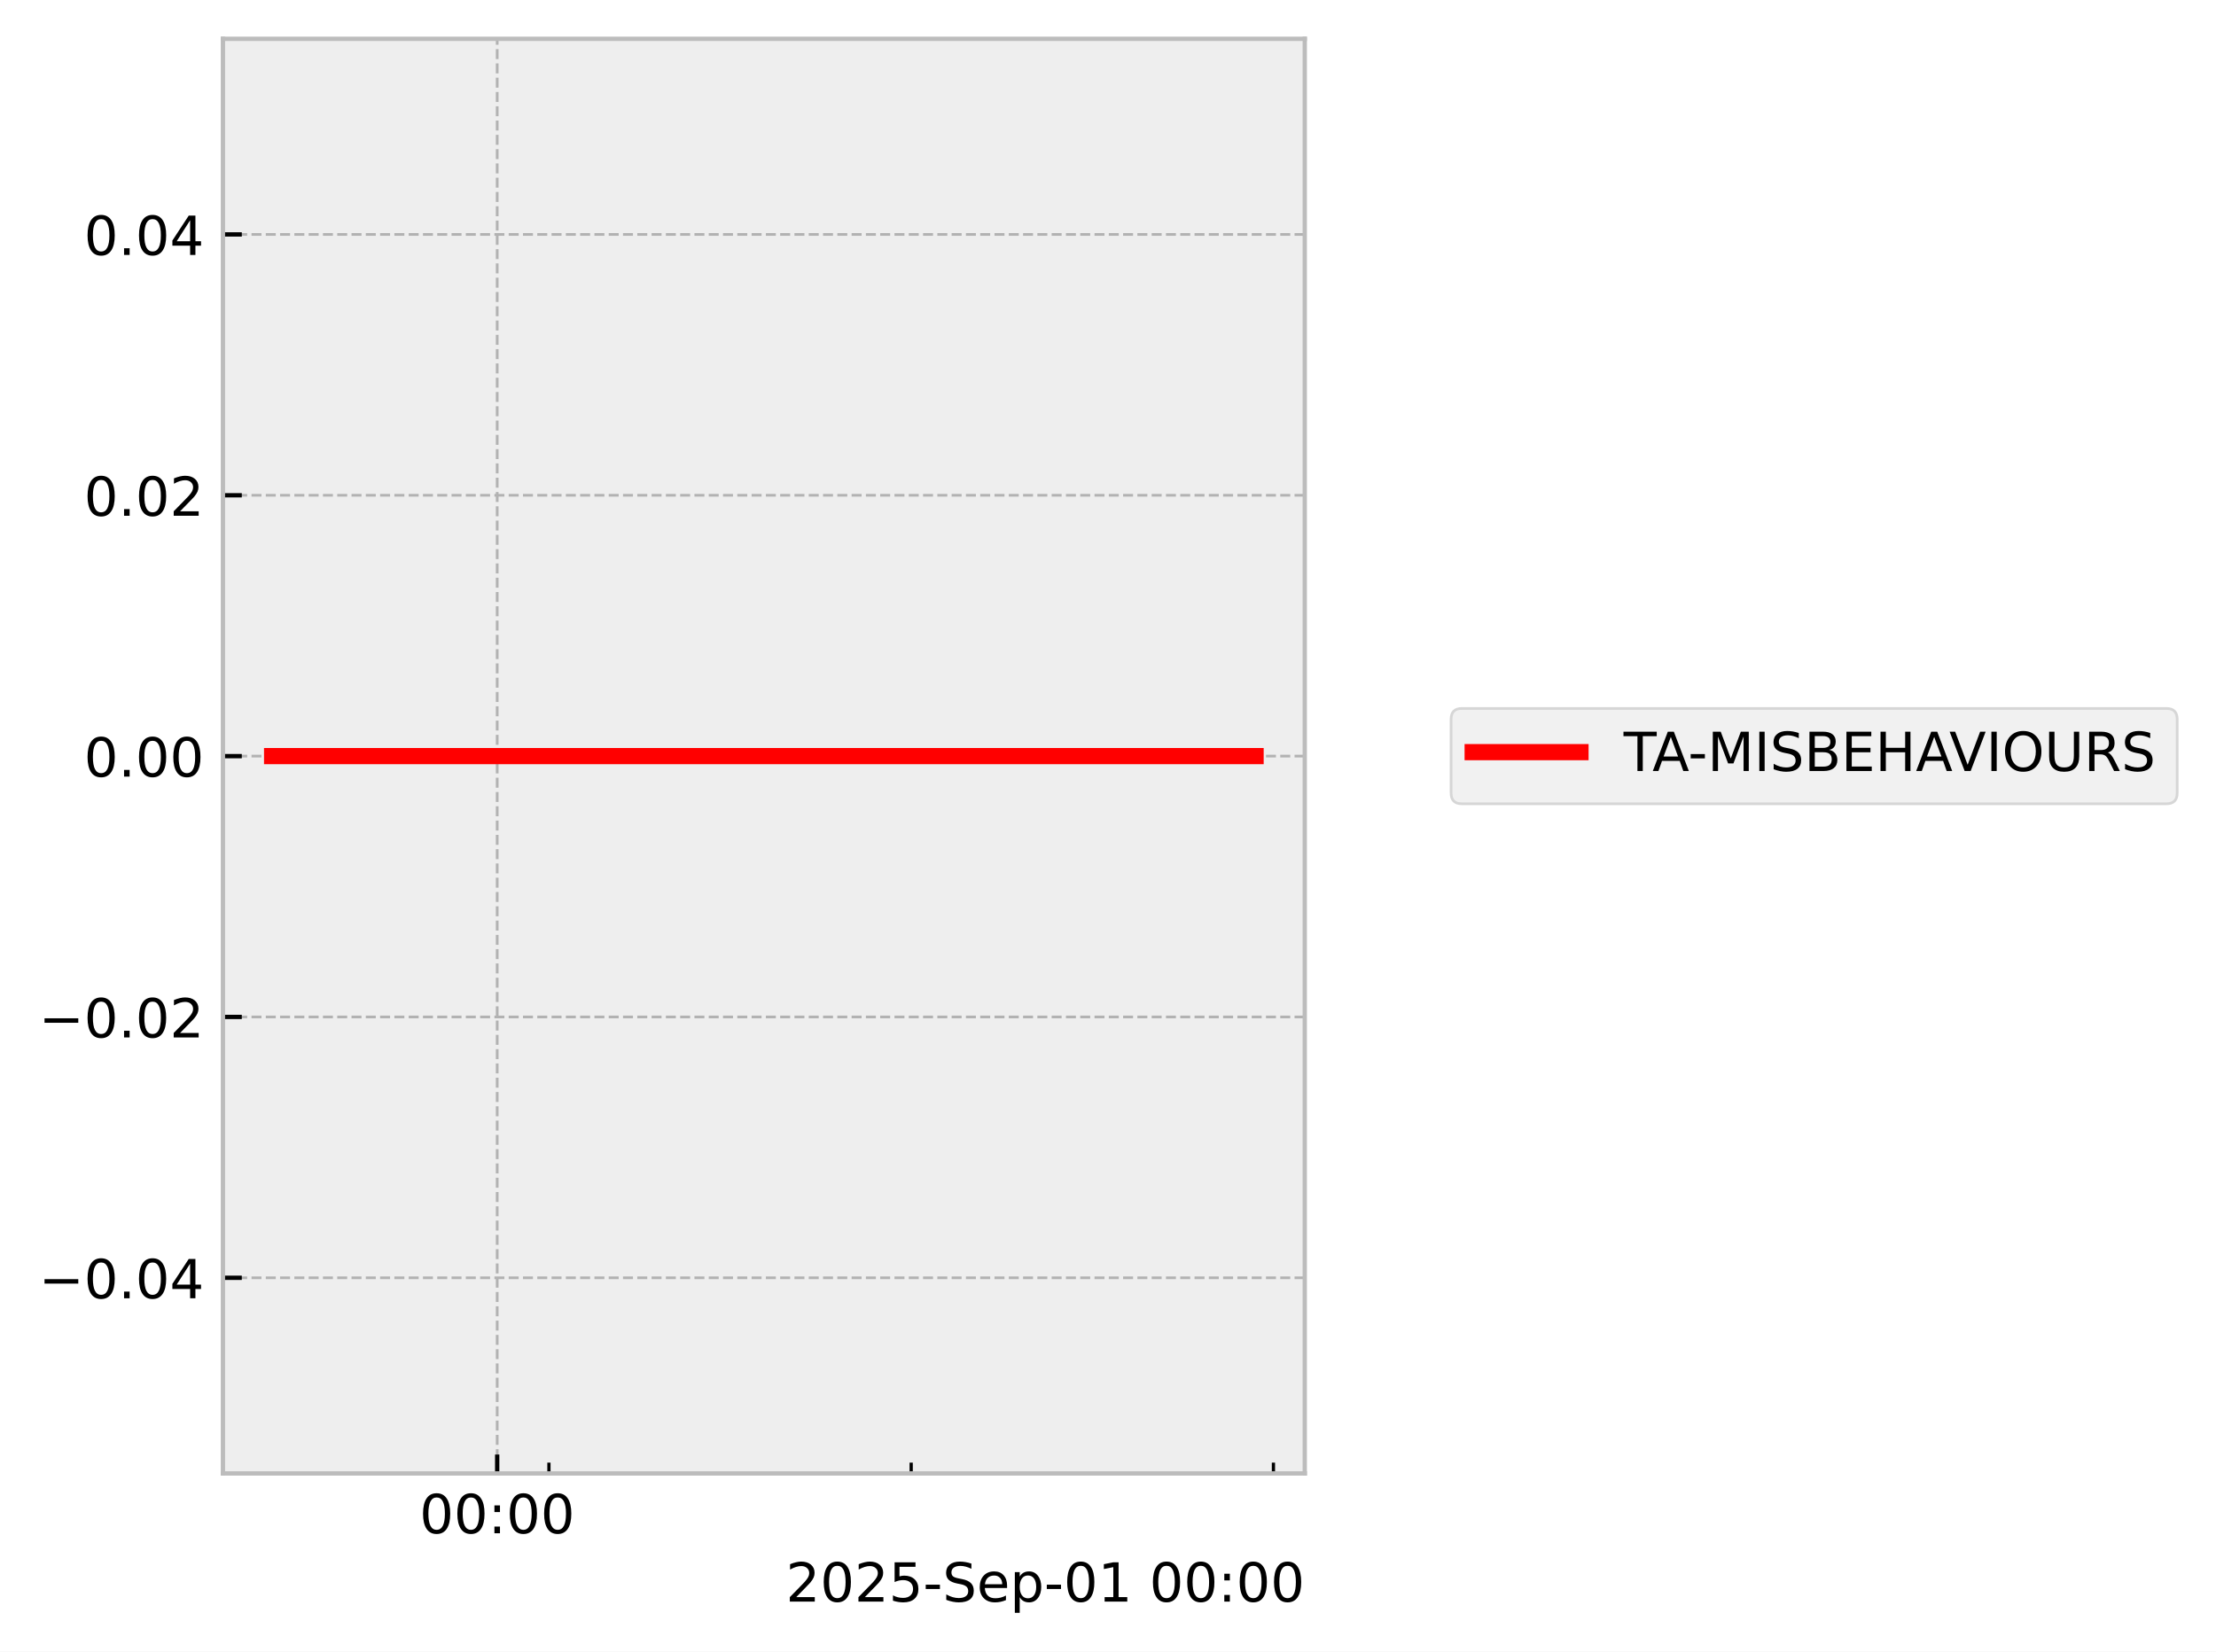
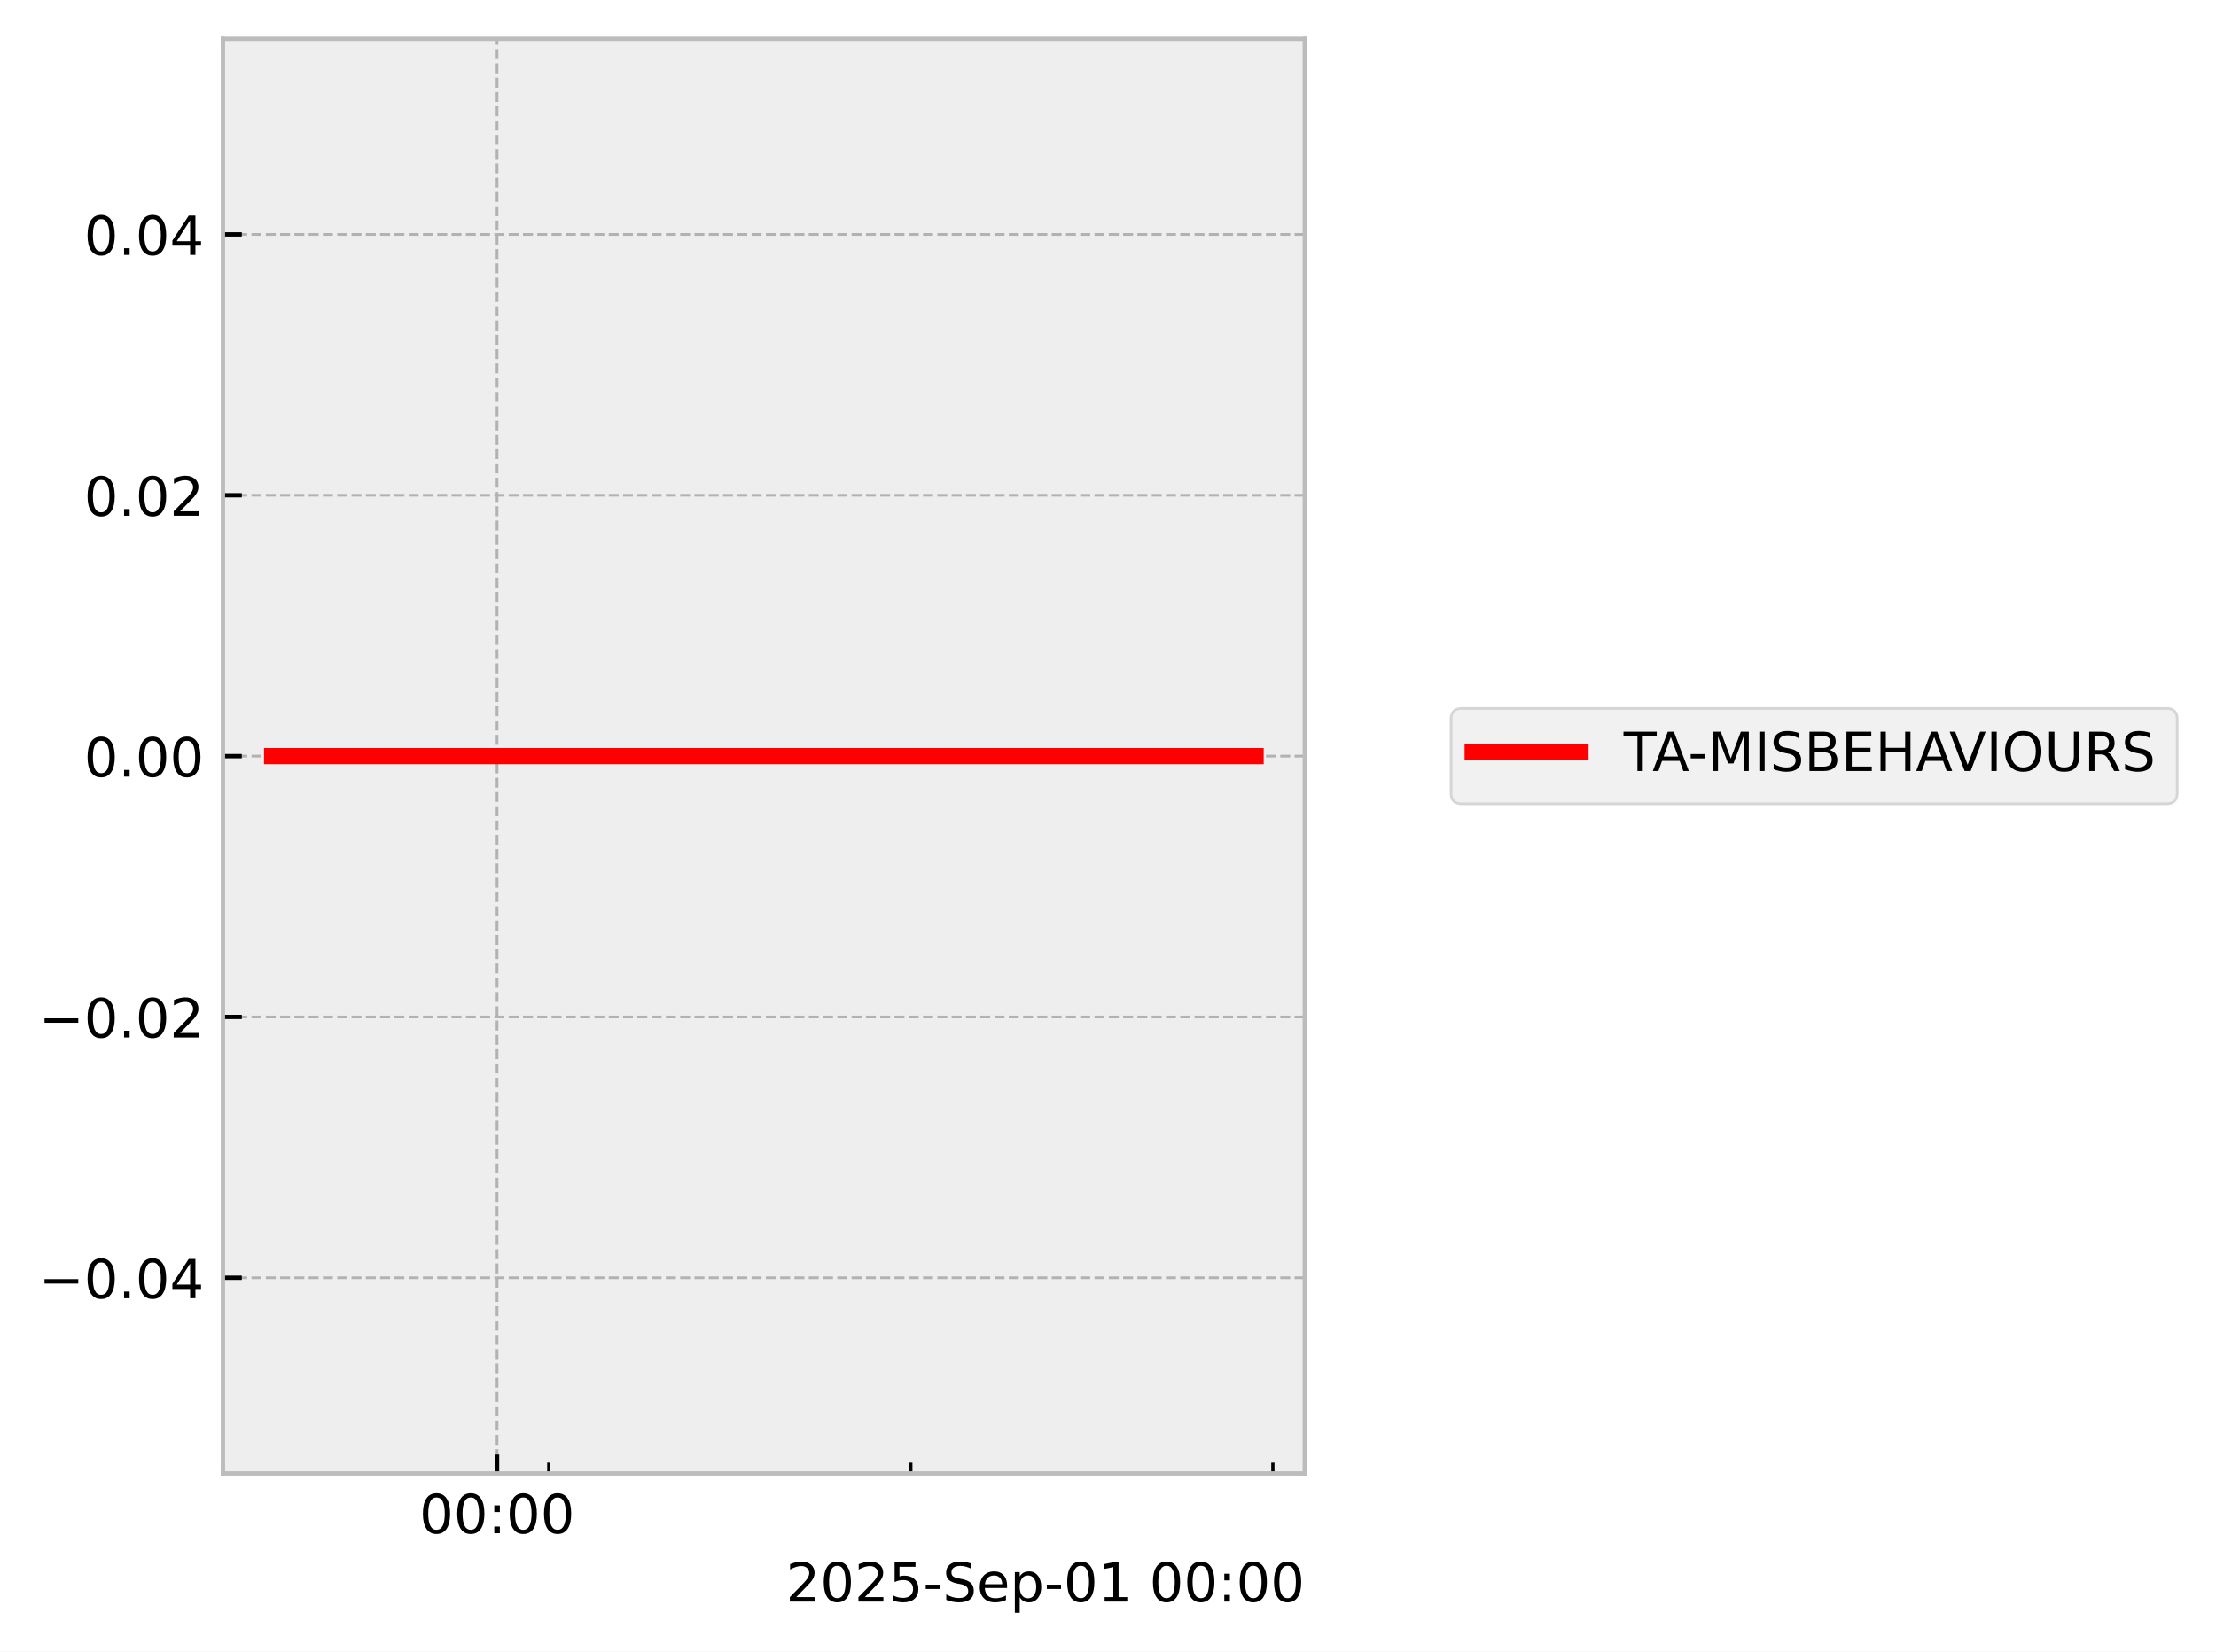
<svg xmlns="http://www.w3.org/2000/svg" xmlns:xlink="http://www.w3.org/1999/xlink" width="410.993pt" height="306.368pt" viewBox="0 0 410.993 306.368" version="1.1">
  <defs>
    <style type="text/css">*{stroke-linejoin: round; stroke-linecap: butt}</style>
  </defs>
  <g id="figure_1">
    <g id="patch_1">
      <path d="M 0 306.368  L 410.993 306.368  L 410.993 0  L 0 0  z " style="fill: #ffffff" />
    </g>
    <g id="axes_1">
      <g id="patch_2">
        <path d="M 41.345 273.312  L 241.991 273.312  L 241.991 7.2  L 41.345 7.2  z " style="fill: #eeeeee" />
      </g>
      <g id="matplotlib.axis_1">
        <g id="xtick_1">
          <g id="line2d_1">
-             <path d="M 92.211 273.312  L 92.211 7.2  " clip-path="url(#p04ad9fb9cf)" style="fill: none; stroke-dasharray: 1.85,0.8; stroke-dashoffset: 0; stroke: #b2b2b2; stroke-width: 0.5" />
+             <path d="M 92.187 273.312  L 92.187 7.2  " clip-path="url(#pe222fd1047)" style="fill: none; stroke-dasharray: 1.85,0.8; stroke-dashoffset: 0; stroke: #b2b2b2; stroke-width: 0.5" />
          </g>
          <g id="line2d_2">
            <defs>
-               <path id="m93a65d6f70" d="M 0 0  L 0 -3.5  " style="stroke: #000000; stroke-width: 0.8" />
-             </defs>
-             <g>
-               <use xlink:href="#m93a65d6f70" x="92.211" y="273.312" style="stroke: #000000; stroke-width: 0.8" />
+               <path id="m5482b5b3bb" d="M 0 0  L 0 -3.5  " style="stroke: #000000; stroke-width: 0.8" />
+             </defs>
+             <g>
+               <use xlink:href="#m5482b5b3bb" x="92.187" y="273.312" style="stroke: #000000; stroke-width: 0.8" />
            </g>
          </g>
          <g id="text_1">
-             <g transform="translate(77.80142 284.4104) scale(0.1 -0.1)">
+             <g transform="translate(77.77795 284.4104) scale(0.1 -0.1)">
              <defs>
                <path id="DejaVuSans-30" d="M 2034 4250  Q 1547 4250 1301 3770  Q 1056 3291 1056 2328  Q 1056 1369 1301 889  Q 1547 409 2034 409  Q 2525 409 2770 889  Q 3016 1369 3016 2328  Q 3016 3291 2770 3770  Q 2525 4250 2034 4250  z M 2034 4750  Q 2819 4750 3233 4129  Q 3647 3509 3647 2328  Q 3647 1150 3233 529  Q 2819 -91 2034 -91  Q 1250 -91 836 529  Q 422 1150 422 2328  Q 422 3509 836 4129  Q 1250 4750 2034 4750  z " transform="scale(0.015625)" />
                <path id="DejaVuSans-3a" d="M 750 794  L 1409 794  L 1409 0  L 750 0  L 750 794  z M 750 3309  L 1409 3309  L 1409 2516  L 750 2516  L 750 3309  z " transform="scale(0.015625)" />
              </defs>
              <use xlink:href="#DejaVuSans-30" />
              <use xlink:href="#DejaVuSans-30" transform="translate(63.62305 0)" />
              <use xlink:href="#DejaVuSans-3a" transform="translate(127.2461 0)" />
              <use xlink:href="#DejaVuSans-30" transform="translate(160.9375 0)" />
              <use xlink:href="#DejaVuSans-30" transform="translate(224.5605 0)" />
            </g>
          </g>
        </g>
        <g id="xtick_2">
          <g id="line2d_3">
            <defs>
-               <path id="m8c31c8bde9" d="M 0 0  L 0 -2  " style="stroke: #000000; stroke-width: 0.6" />
-             </defs>
-             <g>
-               <use xlink:href="#m8c31c8bde9" x="101.809" y="273.312" style="stroke: #000000; stroke-width: 0.6" />
+               <path id="mb3b615ca8a" d="M 0 0  L 0 -2  " style="stroke: #000000; stroke-width: 0.6" />
+             </defs>
+             <g>
+               <use xlink:href="#mb3b615ca8a" x="101.78" y="273.312" style="stroke: #000000; stroke-width: 0.6" />
            </g>
          </g>
        </g>
        <g id="xtick_3">
          <g id="line2d_4">
            <g>
-               <use xlink:href="#m8c31c8bde9" x="168.993" y="273.312" style="stroke: #000000; stroke-width: 0.6" />
+               <use xlink:href="#mb3b615ca8a" x="168.927" y="273.312" style="stroke: #000000; stroke-width: 0.6" />
            </g>
          </g>
        </g>
        <g id="xtick_4">
          <g id="line2d_5">
            <g>
-               <use xlink:href="#m8c31c8bde9" x="236.178" y="273.312" style="stroke: #000000; stroke-width: 0.6" />
+               <use xlink:href="#mb3b615ca8a" x="236.073" y="273.312" style="stroke: #000000; stroke-width: 0.6" />
            </g>
          </g>
        </g>
        <g id="text_2">
          <g transform="translate(145.7537 297.0886) scale(0.1 -0.1)">
            <defs>
              <path id="DejaVuSans-32" d="M 1228 531  L 3431 531  L 3431 0  L 469 0  L 469 531  Q 828 903 1448 1529  Q 2069 2156 2228 2338  Q 2531 2678 2651 2914  Q 2772 3150 2772 3378  Q 2772 3750 2511 3984  Q 2250 4219 1831 4219  Q 1534 4219 1204 4116  Q 875 4013 500 3803  L 500 4441  Q 881 4594 1212 4672  Q 1544 4750 1819 4750  Q 2544 4750 2975 4387  Q 3406 4025 3406 3419  Q 3406 3131 3298 2873  Q 3191 2616 2906 2266  Q 2828 2175 2409 1742  Q 1991 1309 1228 531  z " transform="scale(0.015625)" />
              <path id="DejaVuSans-35" d="M 691 4666  L 3169 4666  L 3169 4134  L 1269 4134  L 1269 2991  Q 1406 3038 1543 3061  Q 1681 3084 1819 3084  Q 2600 3084 3056 2656  Q 3513 2228 3513 1497  Q 3513 744 3044 326  Q 2575 -91 1722 -91  Q 1428 -91 1123 -41  Q 819 9 494 109  L 494 744  Q 775 591 1075 516  Q 1375 441 1709 441  Q 2250 441 2565 725  Q 2881 1009 2881 1497  Q 2881 1984 2565 2268  Q 2250 2553 1709 2553  Q 1456 2553 1204 2497  Q 953 2441 691 2322  L 691 4666  z " transform="scale(0.015625)" />
              <path id="DejaVuSans-2d" d="M 313 2009  L 1997 2009  L 1997 1497  L 313 1497  L 313 2009  z " transform="scale(0.015625)" />
              <path id="DejaVuSans-53" d="M 3425 4513  L 3425 3897  Q 3066 4069 2747 4153  Q 2428 4238 2131 4238  Q 1616 4238 1336 4038  Q 1056 3838 1056 3469  Q 1056 3159 1242 3001  Q 1428 2844 1947 2747  L 2328 2669  Q 3034 2534 3370 2195  Q 3706 1856 3706 1288  Q 3706 609 3251 259  Q 2797 -91 1919 -91  Q 1588 -91 1214 -16  Q 841 59 441 206  L 441 856  Q 825 641 1194 531  Q 1563 422 1919 422  Q 2459 422 2753 634  Q 3047 847 3047 1241  Q 3047 1584 2836 1778  Q 2625 1972 2144 2069  L 1759 2144  Q 1053 2284 737 2584  Q 422 2884 422 3419  Q 422 4038 858 4394  Q 1294 4750 2059 4750  Q 2388 4750 2728 4690  Q 3069 4631 3425 4513  z " transform="scale(0.015625)" />
              <path id="DejaVuSans-65" d="M 3597 1894  L 3597 1613  L 953 1613  Q 991 1019 1311 708  Q 1631 397 2203 397  Q 2534 397 2845 478  Q 3156 559 3463 722  L 3463 178  Q 3153 47 2828 -22  Q 2503 -91 2169 -91  Q 1331 -91 842 396  Q 353 884 353 1716  Q 353 2575 817 3079  Q 1281 3584 2069 3584  Q 2775 3584 3186 3129  Q 3597 2675 3597 1894  z M 3022 2063  Q 3016 2534 2758 2815  Q 2500 3097 2075 3097  Q 1594 3097 1305 2825  Q 1016 2553 972 2059  L 3022 2063  z " transform="scale(0.015625)" />
              <path id="DejaVuSans-70" d="M 1159 525  L 1159 -1331  L 581 -1331  L 581 3500  L 1159 3500  L 1159 2969  Q 1341 3281 1617 3432  Q 1894 3584 2278 3584  Q 2916 3584 3314 3078  Q 3713 2572 3713 1747  Q 3713 922 3314 415  Q 2916 -91 2278 -91  Q 1894 -91 1617 61  Q 1341 213 1159 525  z M 3116 1747  Q 3116 2381 2855 2742  Q 2594 3103 2138 3103  Q 1681 3103 1420 2742  Q 1159 2381 1159 1747  Q 1159 1113 1420 752  Q 1681 391 2138 391  Q 2594 391 2855 752  Q 3116 1113 3116 1747  z " transform="scale(0.015625)" />
              <path id="DejaVuSans-31" d="M 794 531  L 1825 531  L 1825 4091  L 703 3866  L 703 4441  L 1819 4666  L 2450 4666  L 2450 531  L 3481 531  L 3481 0  L 794 0  L 794 531  z " transform="scale(0.015625)" />
              <path id="DejaVuSans-20" transform="scale(0.015625)" />
            </defs>
            <use xlink:href="#DejaVuSans-32" />
            <use xlink:href="#DejaVuSans-30" transform="translate(63.62305 0)" />
            <use xlink:href="#DejaVuSans-32" transform="translate(127.2461 0)" />
            <use xlink:href="#DejaVuSans-35" transform="translate(190.8691 0)" />
            <use xlink:href="#DejaVuSans-2d" transform="translate(254.4922 0)" />
            <use xlink:href="#DejaVuSans-53" transform="translate(290.5762 0)" />
            <use xlink:href="#DejaVuSans-65" transform="translate(354.0527 0)" />
            <use xlink:href="#DejaVuSans-70" transform="translate(415.5762 0)" />
            <use xlink:href="#DejaVuSans-2d" transform="translate(479.0527 0)" />
            <use xlink:href="#DejaVuSans-30" transform="translate(515.1367 0)" />
            <use xlink:href="#DejaVuSans-31" transform="translate(578.7598 0)" />
            <use xlink:href="#DejaVuSans-20" transform="translate(642.3828 0)" />
            <use xlink:href="#DejaVuSans-30" transform="translate(674.1699 0)" />
            <use xlink:href="#DejaVuSans-30" transform="translate(737.793 0)" />
            <use xlink:href="#DejaVuSans-3a" transform="translate(801.416 0)" />
            <use xlink:href="#DejaVuSans-30" transform="translate(835.1074 0)" />
            <use xlink:href="#DejaVuSans-30" transform="translate(898.7305 0)" />
          </g>
        </g>
      </g>
      <g id="matplotlib.axis_2">
        <g id="ytick_1">
          <g id="line2d_6">
-             <path d="M 41.345 237.024  L 241.991 237.024  " clip-path="url(#p04ad9fb9cf)" style="fill: none; stroke-dasharray: 1.85,0.8; stroke-dashoffset: 0; stroke: #b2b2b2; stroke-width: 0.5" />
+             <path d="M 41.345 237.024  L 241.991 237.024  " clip-path="url(#pe222fd1047)" style="fill: none; stroke-dasharray: 1.85,0.8; stroke-dashoffset: 0; stroke: #b2b2b2; stroke-width: 0.5" />
          </g>
          <g id="line2d_7">
            <defs>
-               <path id="mb533041abb" d="M 0 0  L 3.5 0  " style="stroke: #000000; stroke-width: 0.8" />
-             </defs>
-             <g>
-               <use xlink:href="#mb533041abb" x="41.345" y="237.024" style="stroke: #000000; stroke-width: 0.8" />
+               <path id="m95752f65bb" d="M 0 0  L 3.5 0  " style="stroke: #000000; stroke-width: 0.8" />
+             </defs>
+             <g>
+               <use xlink:href="#m95752f65bb" x="41.345" y="237.024" style="stroke: #000000; stroke-width: 0.8" />
            </g>
          </g>
          <g id="text_3">
            <g transform="translate(7.2 240.8232) scale(0.1 -0.1)">
              <defs>
                <path id="DejaVuSans-2212" d="M 678 2272  L 4684 2272  L 4684 1741  L 678 1741  L 678 2272  z " transform="scale(0.015625)" />
                <path id="DejaVuSans-2e" d="M 684 794  L 1344 794  L 1344 0  L 684 0  L 684 794  z " transform="scale(0.015625)" />
                <path id="DejaVuSans-34" d="M 2419 4116  L 825 1625  L 2419 1625  L 2419 4116  z M 2253 4666  L 3047 4666  L 3047 1625  L 3713 1625  L 3713 1100  L 3047 1100  L 3047 0  L 2419 0  L 2419 1100  L 313 1100  L 313 1709  L 2253 4666  z " transform="scale(0.015625)" />
              </defs>
              <use xlink:href="#DejaVuSans-2212" />
              <use xlink:href="#DejaVuSans-30" transform="translate(83.78906 0)" />
              <use xlink:href="#DejaVuSans-2e" transform="translate(147.4121 0)" />
              <use xlink:href="#DejaVuSans-30" transform="translate(179.1992 0)" />
              <use xlink:href="#DejaVuSans-34" transform="translate(242.8223 0)" />
            </g>
          </g>
        </g>
        <g id="ytick_2">
          <g id="line2d_8">
-             <path d="M 41.345 188.64  L 241.991 188.64  " clip-path="url(#p04ad9fb9cf)" style="fill: none; stroke-dasharray: 1.85,0.8; stroke-dashoffset: 0; stroke: #b2b2b2; stroke-width: 0.5" />
+             <path d="M 41.345 188.64  L 241.991 188.64  " clip-path="url(#pe222fd1047)" style="fill: none; stroke-dasharray: 1.85,0.8; stroke-dashoffset: 0; stroke: #b2b2b2; stroke-width: 0.5" />
          </g>
          <g id="line2d_9">
            <g>
-               <use xlink:href="#mb533041abb" x="41.345" y="188.64" style="stroke: #000000; stroke-width: 0.8" />
+               <use xlink:href="#m95752f65bb" x="41.345" y="188.64" style="stroke: #000000; stroke-width: 0.8" />
            </g>
          </g>
          <g id="text_4">
            <g transform="translate(7.2 192.4392) scale(0.1 -0.1)">
              <use xlink:href="#DejaVuSans-2212" />
              <use xlink:href="#DejaVuSans-30" transform="translate(83.78906 0)" />
              <use xlink:href="#DejaVuSans-2e" transform="translate(147.4121 0)" />
              <use xlink:href="#DejaVuSans-30" transform="translate(179.1992 0)" />
              <use xlink:href="#DejaVuSans-32" transform="translate(242.8223 0)" />
            </g>
          </g>
        </g>
        <g id="ytick_3">
          <g id="line2d_10">
-             <path d="M 41.345 140.256  L 241.991 140.256  " clip-path="url(#p04ad9fb9cf)" style="fill: none; stroke-dasharray: 1.85,0.8; stroke-dashoffset: 0; stroke: #b2b2b2; stroke-width: 0.5" />
+             <path d="M 41.345 140.256  L 241.991 140.256  " clip-path="url(#pe222fd1047)" style="fill: none; stroke-dasharray: 1.85,0.8; stroke-dashoffset: 0; stroke: #b2b2b2; stroke-width: 0.5" />
          </g>
          <g id="line2d_11">
            <g>
-               <use xlink:href="#mb533041abb" x="41.345" y="140.256" style="stroke: #000000; stroke-width: 0.8" />
+               <use xlink:href="#m95752f65bb" x="41.345" y="140.256" style="stroke: #000000; stroke-width: 0.8" />
            </g>
          </g>
          <g id="text_5">
            <g transform="translate(15.57969 144.0552) scale(0.1 -0.1)">
              <use xlink:href="#DejaVuSans-30" />
              <use xlink:href="#DejaVuSans-2e" transform="translate(63.62305 0)" />
              <use xlink:href="#DejaVuSans-30" transform="translate(95.41016 0)" />
              <use xlink:href="#DejaVuSans-30" transform="translate(159.0332 0)" />
            </g>
          </g>
        </g>
        <g id="ytick_4">
          <g id="line2d_12">
-             <path d="M 41.345 91.872  L 241.991 91.872  " clip-path="url(#p04ad9fb9cf)" style="fill: none; stroke-dasharray: 1.85,0.8; stroke-dashoffset: 0; stroke: #b2b2b2; stroke-width: 0.5" />
+             <path d="M 41.345 91.872  L 241.991 91.872  " clip-path="url(#pe222fd1047)" style="fill: none; stroke-dasharray: 1.85,0.8; stroke-dashoffset: 0; stroke: #b2b2b2; stroke-width: 0.5" />
          </g>
          <g id="line2d_13">
            <g>
-               <use xlink:href="#mb533041abb" x="41.345" y="91.872" style="stroke: #000000; stroke-width: 0.8" />
+               <use xlink:href="#m95752f65bb" x="41.345" y="91.872" style="stroke: #000000; stroke-width: 0.8" />
            </g>
          </g>
          <g id="text_6">
            <g transform="translate(15.57969 95.67122) scale(0.1 -0.1)">
              <use xlink:href="#DejaVuSans-30" />
              <use xlink:href="#DejaVuSans-2e" transform="translate(63.62305 0)" />
              <use xlink:href="#DejaVuSans-30" transform="translate(95.41016 0)" />
              <use xlink:href="#DejaVuSans-32" transform="translate(159.0332 0)" />
            </g>
          </g>
        </g>
        <g id="ytick_5">
          <g id="line2d_14">
-             <path d="M 41.345 43.488  L 241.991 43.488  " clip-path="url(#p04ad9fb9cf)" style="fill: none; stroke-dasharray: 1.85,0.8; stroke-dashoffset: 0; stroke: #b2b2b2; stroke-width: 0.5" />
+             <path d="M 41.345 43.488  L 241.991 43.488  " clip-path="url(#pe222fd1047)" style="fill: none; stroke-dasharray: 1.85,0.8; stroke-dashoffset: 0; stroke: #b2b2b2; stroke-width: 0.5" />
          </g>
          <g id="line2d_15">
            <g>
-               <use xlink:href="#mb533041abb" x="41.345" y="43.488" style="stroke: #000000; stroke-width: 0.8" />
+               <use xlink:href="#m95752f65bb" x="41.345" y="43.488" style="stroke: #000000; stroke-width: 0.8" />
            </g>
          </g>
          <g id="text_7">
            <g transform="translate(15.57969 47.28722) scale(0.1 -0.1)">
              <use xlink:href="#DejaVuSans-30" />
              <use xlink:href="#DejaVuSans-2e" transform="translate(63.62305 0)" />
              <use xlink:href="#DejaVuSans-30" transform="translate(95.41016 0)" />
              <use xlink:href="#DejaVuSans-34" transform="translate(159.0332 0)" />
            </g>
          </g>
        </g>
      </g>
      <g id="line2d_16">
-         <path d="M 50.466 140.256  L 57.859 140.256  L 58.808 140.256  L 59.033 140.256  L 59.234 140.256  L 66.746 140.256  L 68.137 140.256  L 232.871 140.256  " clip-path="url(#p04ad9fb9cf)" style="fill: none; stroke: #ff0000; stroke-width: 3; stroke-linecap: square" />
+         <path d="M 50.466 140.256  L 57.855 140.256  L 58.804 140.256  L 59.028 140.256  L 59.23 140.256  L 66.737 140.256  L 68.127 140.256  L 232.871 140.256  " clip-path="url(#pe222fd1047)" style="fill: none; stroke: #ff0000; stroke-width: 3; stroke-linecap: square" />
      </g>
      <g id="patch_3">
        <path d="M 41.345 273.312  L 41.345 7.2  " style="fill: none; stroke: #bcbcbc; stroke-width: 0.8; stroke-linejoin: miter; stroke-linecap: square" />
      </g>
      <g id="patch_4">
        <path d="M 241.991 273.312  L 241.991 7.2  " style="fill: none; stroke: #bcbcbc; stroke-width: 0.8; stroke-linejoin: miter; stroke-linecap: square" />
      </g>
      <g id="patch_5">
        <path d="M 41.345 273.312  L 241.991 273.312  " style="fill: none; stroke: #bcbcbc; stroke-width: 0.8; stroke-linejoin: miter; stroke-linecap: square" />
      </g>
      <g id="patch_6">
        <path d="M 41.345 7.2  L 241.991 7.2  " style="fill: none; stroke: #bcbcbc; stroke-width: 0.8; stroke-linejoin: miter; stroke-linecap: square" />
      </g>
    </g>
    <g id="axes_2">
      <g id="legend_1">
        <g id="patch_7">
          <path d="M 271.129 149.095  L 401.793 149.095  Q 403.793 149.095 403.793 147.095  L 403.793 133.417  Q 403.793 131.417 401.793 131.417  L 271.129 131.417  Q 269.129 131.417 269.129 133.417  L 269.129 147.095  Q 269.129 149.095 271.129 149.095  z " style="fill: #eeeeee; opacity: 0.8; stroke: #cccccc; stroke-width: 0.5; stroke-linejoin: miter" />
        </g>
        <g id="line2d_17">
          <path d="M 273.129 139.515  L 283.129 139.515  L 293.129 139.515  " style="fill: none; stroke: #ff0000; stroke-width: 3; stroke-linecap: square" />
        </g>
        <g id="text_8">
          <g transform="translate(301.129 143.0154) scale(0.1 -0.1)">
            <defs>
              <path id="DejaVuSans-54" d="M -19 4666  L 3928 4666  L 3928 4134  L 2272 4134  L 2272 0  L 1638 0  L 1638 4134  L -19 4134  L -19 4666  z " transform="scale(0.015625)" />
              <path id="DejaVuSans-41" d="M 2188 4044  L 1331 1722  L 3047 1722  L 2188 4044  z M 1831 4666  L 2547 4666  L 4325 0  L 3669 0  L 3244 1197  L 1141 1197  L 716 0  L 50 0  L 1831 4666  z " transform="scale(0.015625)" />
              <path id="DejaVuSans-4d" d="M 628 4666  L 1569 4666  L 2759 1491  L 3956 4666  L 4897 4666  L 4897 0  L 4281 0  L 4281 4097  L 3078 897  L 2444 897  L 1241 4097  L 1241 0  L 628 0  L 628 4666  z " transform="scale(0.015625)" />
              <path id="DejaVuSans-49" d="M 628 4666  L 1259 4666  L 1259 0  L 628 0  L 628 4666  z " transform="scale(0.015625)" />
              <path id="DejaVuSans-42" d="M 1259 2228  L 1259 519  L 2272 519  Q 2781 519 3026 730  Q 3272 941 3272 1375  Q 3272 1813 3026 2020  Q 2781 2228 2272 2228  L 1259 2228  z M 1259 4147  L 1259 2741  L 2194 2741  Q 2656 2741 2882 2914  Q 3109 3088 3109 3444  Q 3109 3797 2882 3972  Q 2656 4147 2194 4147  L 1259 4147  z M 628 4666  L 2241 4666  Q 2963 4666 3353 4366  Q 3744 4066 3744 3513  Q 3744 3084 3544 2831  Q 3344 2578 2956 2516  Q 3422 2416 3680 2098  Q 3938 1781 3938 1306  Q 3938 681 3513 340  Q 3088 0 2303 0  L 628 0  L 628 4666  z " transform="scale(0.015625)" />
              <path id="DejaVuSans-45" d="M 628 4666  L 3578 4666  L 3578 4134  L 1259 4134  L 1259 2753  L 3481 2753  L 3481 2222  L 1259 2222  L 1259 531  L 3634 531  L 3634 0  L 628 0  L 628 4666  z " transform="scale(0.015625)" />
              <path id="DejaVuSans-48" d="M 628 4666  L 1259 4666  L 1259 2753  L 3553 2753  L 3553 4666  L 4184 4666  L 4184 0  L 3553 0  L 3553 2222  L 1259 2222  L 1259 0  L 628 0  L 628 4666  z " transform="scale(0.015625)" />
              <path id="DejaVuSans-56" d="M 1831 0  L 50 4666  L 709 4666  L 2188 738  L 3669 4666  L 4325 4666  L 2547 0  L 1831 0  z " transform="scale(0.015625)" />
              <path id="DejaVuSans-4f" d="M 2522 4238  Q 1834 4238 1429 3725  Q 1025 3213 1025 2328  Q 1025 1447 1429 934  Q 1834 422 2522 422  Q 3209 422 3611 934  Q 4013 1447 4013 2328  Q 4013 3213 3611 3725  Q 3209 4238 2522 4238  z M 2522 4750  Q 3503 4750 4090 4092  Q 4678 3434 4678 2328  Q 4678 1225 4090 567  Q 3503 -91 2522 -91  Q 1538 -91 948 565  Q 359 1222 359 2328  Q 359 3434 948 4092  Q 1538 4750 2522 4750  z " transform="scale(0.015625)" />
              <path id="DejaVuSans-55" d="M 556 4666  L 1191 4666  L 1191 1831  Q 1191 1081 1462 751  Q 1734 422 2344 422  Q 2950 422 3222 751  Q 3494 1081 3494 1831  L 3494 4666  L 4128 4666  L 4128 1753  Q 4128 841 3676 375  Q 3225 -91 2344 -91  Q 1459 -91 1007 375  Q 556 841 556 1753  L 556 4666  z " transform="scale(0.015625)" />
              <path id="DejaVuSans-52" d="M 2841 2188  Q 3044 2119 3236 1894  Q 3428 1669 3622 1275  L 4263 0  L 3584 0  L 2988 1197  Q 2756 1666 2539 1819  Q 2322 1972 1947 1972  L 1259 1972  L 1259 0  L 628 0  L 628 4666  L 2053 4666  Q 2853 4666 3247 4331  Q 3641 3997 3641 3322  Q 3641 2881 3436 2590  Q 3231 2300 2841 2188  z M 1259 4147  L 1259 2491  L 2053 2491  Q 2509 2491 2742 2702  Q 2975 2913 2975 3322  Q 2975 3731 2742 3939  Q 2509 4147 2053 4147  L 1259 4147  z " transform="scale(0.015625)" />
            </defs>
            <use xlink:href="#DejaVuSans-54" />
            <use xlink:href="#DejaVuSans-41" transform="translate(53.33398 0)" />
            <use xlink:href="#DejaVuSans-2d" transform="translate(119.4922 0)" />
            <use xlink:href="#DejaVuSans-4d" transform="translate(155.5762 0)" />
            <use xlink:href="#DejaVuSans-49" transform="translate(241.8555 0)" />
            <use xlink:href="#DejaVuSans-53" transform="translate(271.3477 0)" />
            <use xlink:href="#DejaVuSans-42" transform="translate(334.8242 0)" />
            <use xlink:href="#DejaVuSans-45" transform="translate(403.4277 0)" />
            <use xlink:href="#DejaVuSans-48" transform="translate(466.6113 0)" />
            <use xlink:href="#DejaVuSans-41" transform="translate(541.8066 0)" />
            <use xlink:href="#DejaVuSans-56" transform="translate(603.8398 0)" />
            <use xlink:href="#DejaVuSans-49" transform="translate(672.248 0)" />
            <use xlink:href="#DejaVuSans-4f" transform="translate(701.7402 0)" />
            <use xlink:href="#DejaVuSans-55" transform="translate(780.4512 0)" />
            <use xlink:href="#DejaVuSans-52" transform="translate(853.6445 0)" />
            <use xlink:href="#DejaVuSans-53" transform="translate(923.127 0)" />
          </g>
        </g>
      </g>
    </g>
  </g>
  <defs>
-     <clipPath id="p04ad9fb9cf">
+     <clipPath id="pe222fd1047">
      <rect x="41.345" y="7.2" width="200.646" height="266.112" />
    </clipPath>
  </defs>
</svg>
